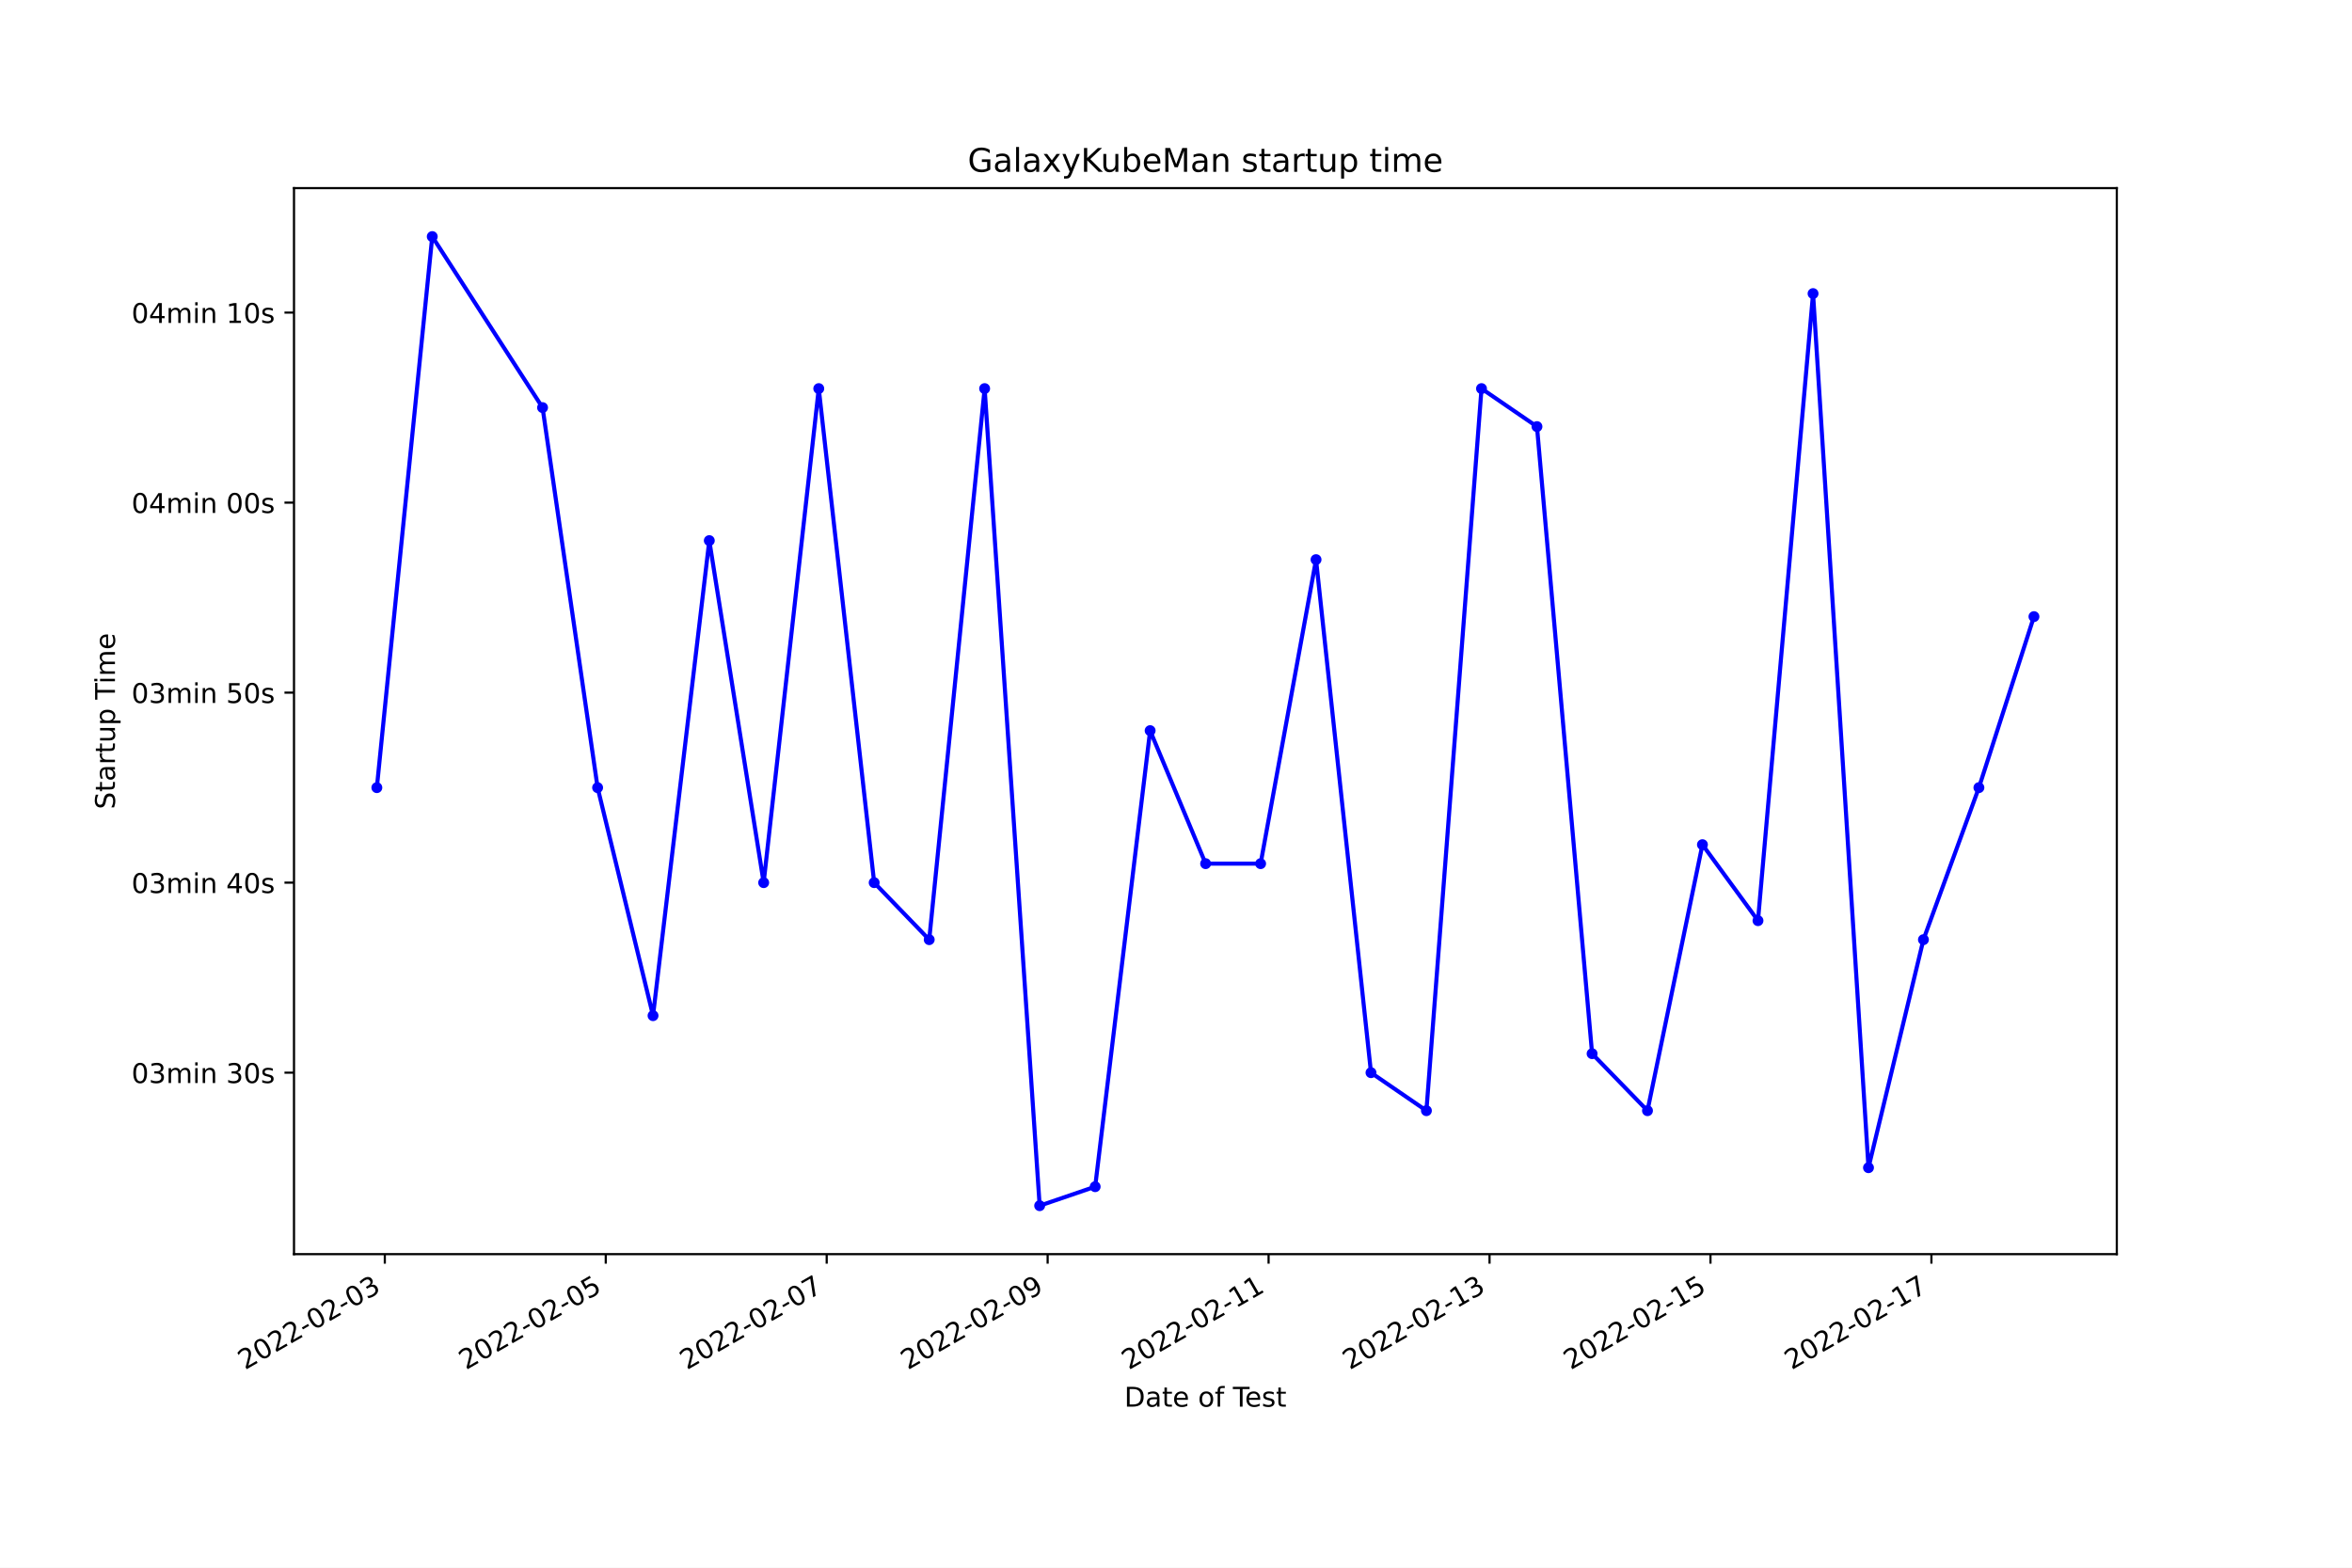
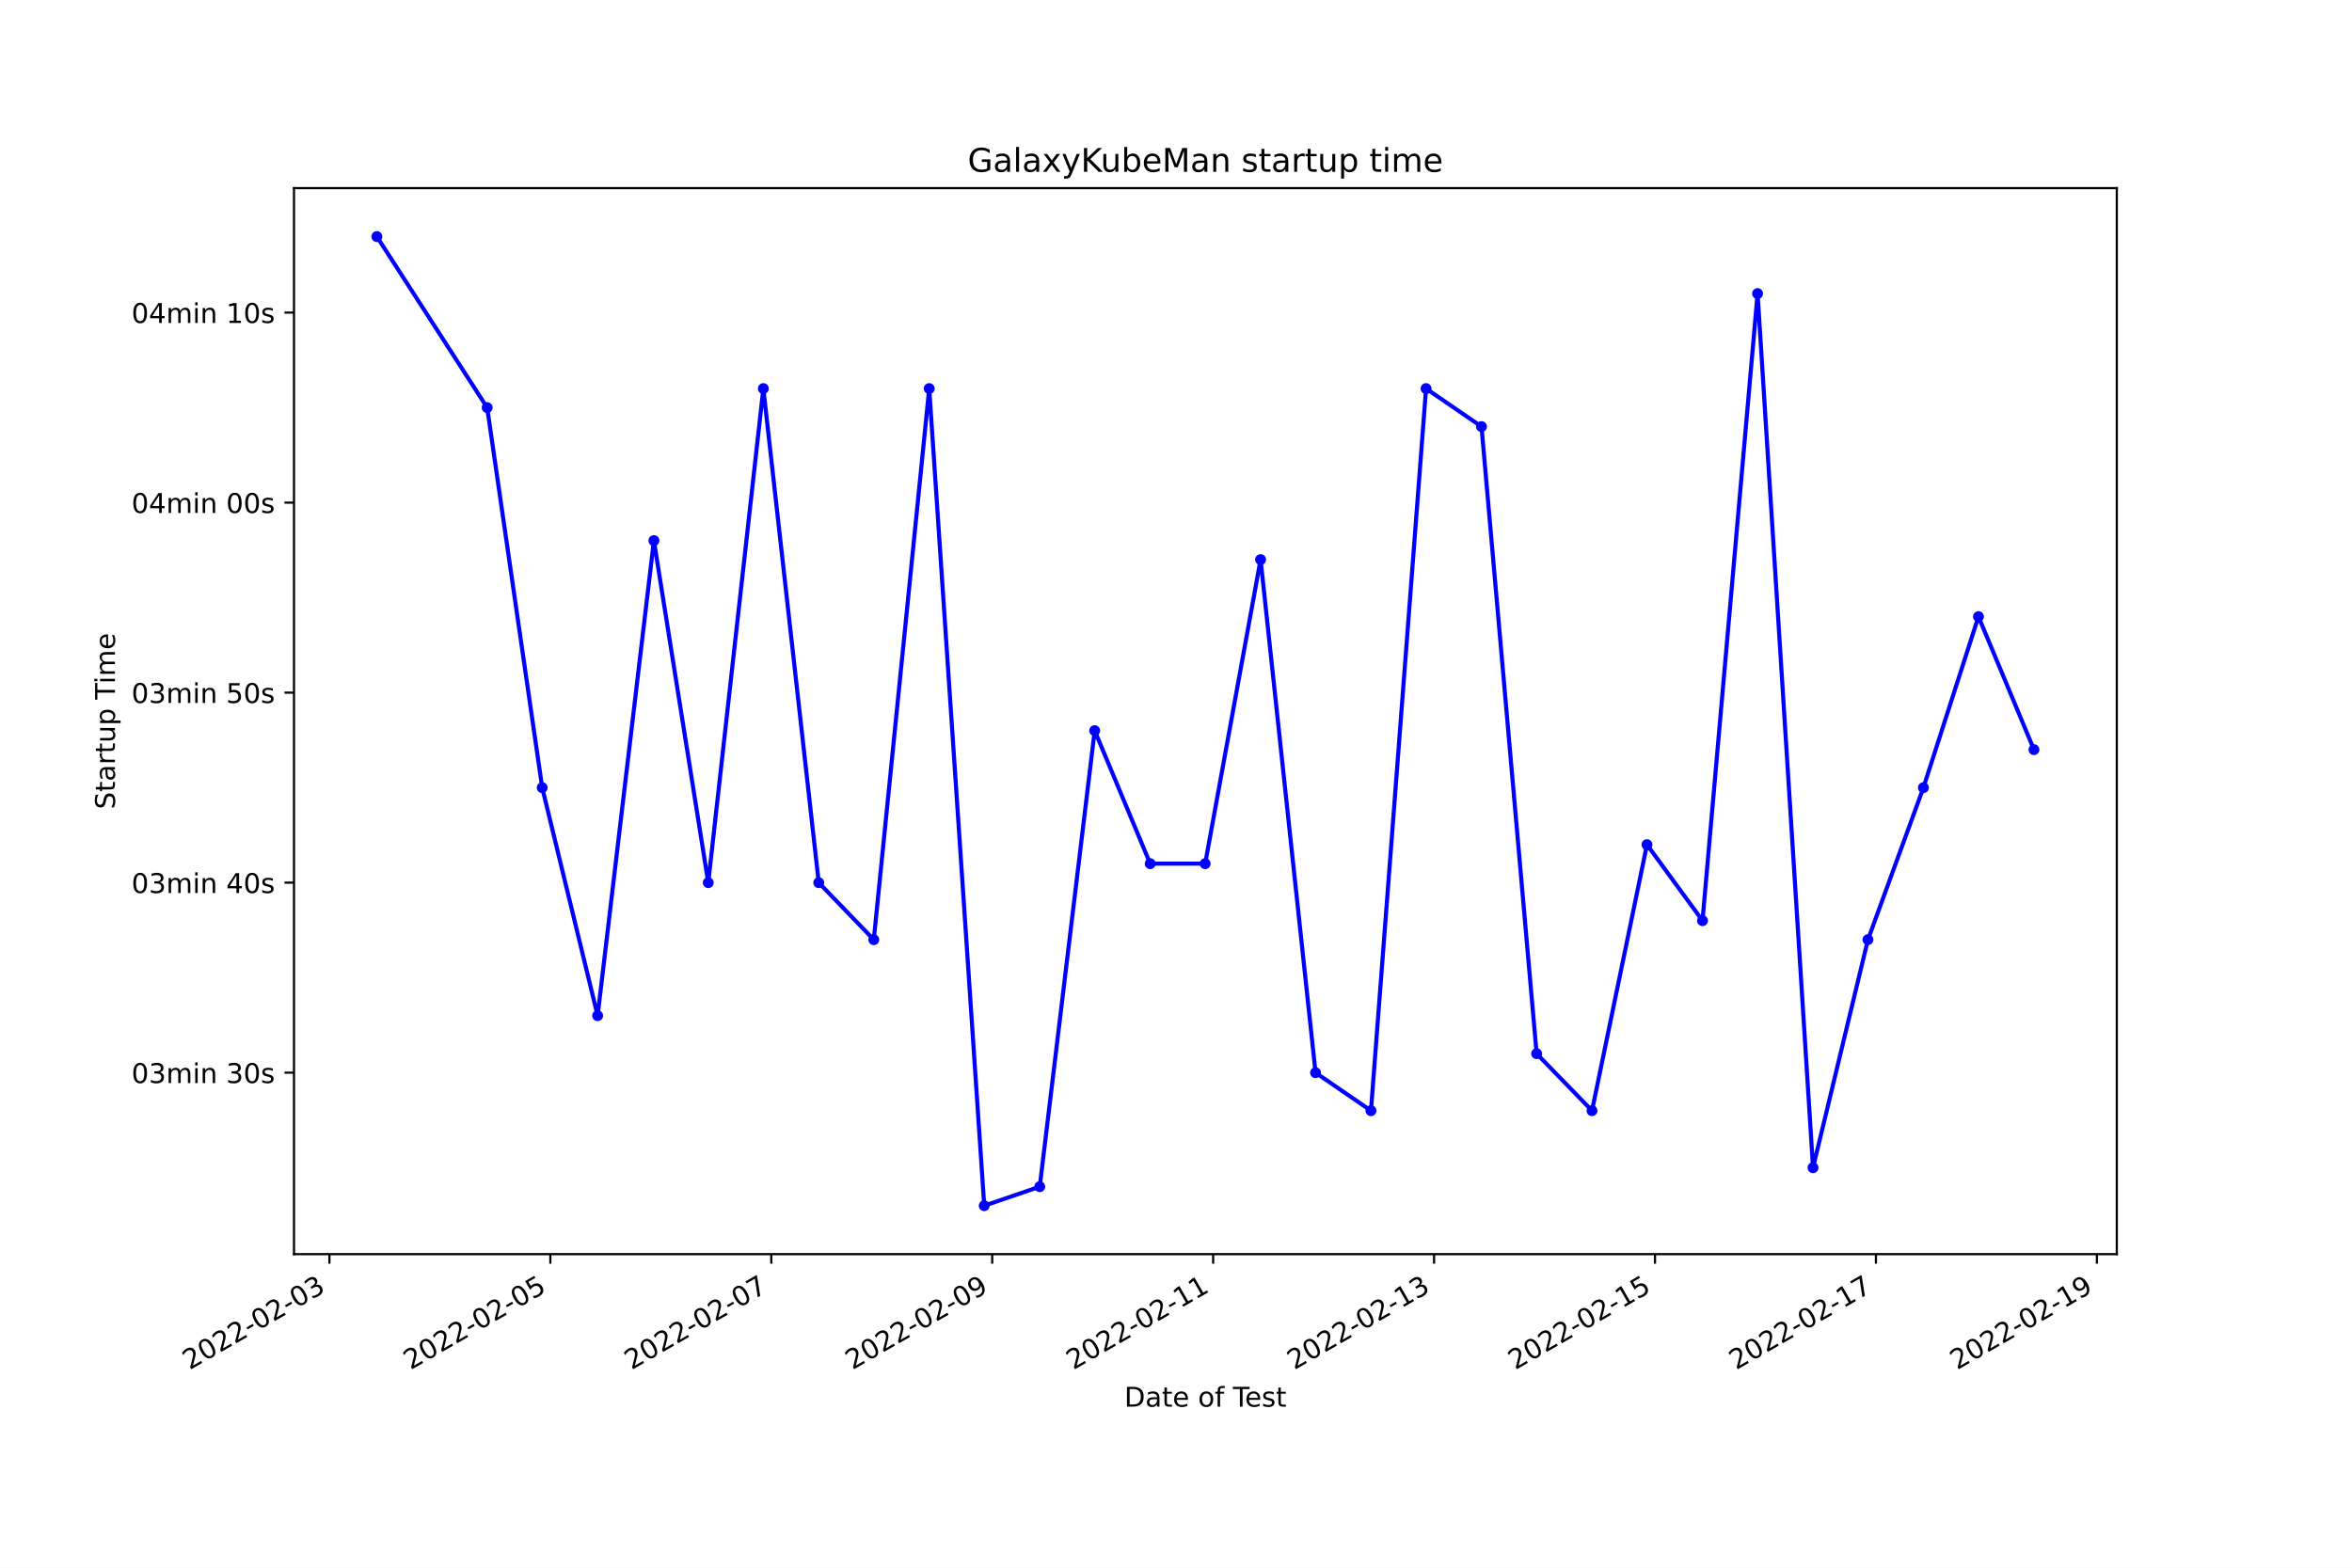
<svg xmlns="http://www.w3.org/2000/svg" xmlns:xlink="http://www.w3.org/1999/xlink" width="864pt" height="576pt" viewBox="0 0 864 576" version="1.1">
  <defs>
    <style type="text/css">*{stroke-linejoin: round; stroke-linecap: butt}</style>
  </defs>
  <g id="figure_1">
    <g id="patch_1">
      <path d="M 0 576  L 864 576  L 864 0  L 0 0  z " style="fill: #ffffff" />
    </g>
    <g id="axes_1">
      <g id="patch_2">
        <path d="M 108 460.8  L 777.6 460.8  L 777.6 69.12  L 108 69.12  z " style="fill: #ffffff" />
      </g>
      <g id="matplotlib.axis_1">
        <g id="xtick_1">
          <g id="line2d_1">
            <defs>
-               <path id="m82d38a4158" d="M 0 0  L 0 3.5  " style="stroke: #000000; stroke-width: 0.8" />
+               <path id="m4445201366" d="M 0 0  L 0 3.5  " style="stroke: #000000; stroke-width: 0.8" />
            </defs>
            <g>
-               <use xlink:href="#m82d38a4158" x="141.36" y="460.8" style="stroke: #000000; stroke-width: 0.8" />
+               <use xlink:href="#m4445201366" x="121.011" y="460.8" style="stroke: #000000; stroke-width: 0.8" />
            </g>
          </g>
          <g id="text_1">
-             <g transform="translate(89.99076 503.4383)rotate(-30)scale(0.1 -0.1)">
+             <g transform="translate(69.64126 503.4383)rotate(-30)scale(0.1 -0.1)">
              <defs>
                <path id="DejaVuSans-32" d="M 1228 531  L 3431 531  L 3431 0  L 469 0  L 469 531  Q 828 903 1448 1529  Q 2069 2156 2228 2338  Q 2531 2678 2651 2914  Q 2772 3150 2772 3378  Q 2772 3750 2511 3984  Q 2250 4219 1831 4219  Q 1534 4219 1204 4116  Q 875 4013 500 3803  L 500 4441  Q 881 4594 1212 4672  Q 1544 4750 1819 4750  Q 2544 4750 2975 4387  Q 3406 4025 3406 3419  Q 3406 3131 3298 2873  Q 3191 2616 2906 2266  Q 2828 2175 2409 1742  Q 1991 1309 1228 531  z " transform="scale(0.015625)" />
                <path id="DejaVuSans-30" d="M 2034 4250  Q 1547 4250 1301 3770  Q 1056 3291 1056 2328  Q 1056 1369 1301 889  Q 1547 409 2034 409  Q 2525 409 2770 889  Q 3016 1369 3016 2328  Q 3016 3291 2770 3770  Q 2525 4250 2034 4250  z M 2034 4750  Q 2819 4750 3233 4129  Q 3647 3509 3647 2328  Q 3647 1150 3233 529  Q 2819 -91 2034 -91  Q 1250 -91 836 529  Q 422 1150 422 2328  Q 422 3509 836 4129  Q 1250 4750 2034 4750  z " transform="scale(0.015625)" />
                <path id="DejaVuSans-2d" d="M 313 2009  L 1997 2009  L 1997 1497  L 313 1497  L 313 2009  z " transform="scale(0.015625)" />
                <path id="DejaVuSans-33" d="M 2597 2516  Q 3050 2419 3304 2112  Q 3559 1806 3559 1356  Q 3559 666 3084 287  Q 2609 -91 1734 -91  Q 1441 -91 1130 -33  Q 819 25 488 141  L 488 750  Q 750 597 1062 519  Q 1375 441 1716 441  Q 2309 441 2620 675  Q 2931 909 2931 1356  Q 2931 1769 2642 2001  Q 2353 2234 1838 2234  L 1294 2234  L 1294 2753  L 1863 2753  Q 2328 2753 2575 2939  Q 2822 3125 2822 3475  Q 2822 3834 2567 4026  Q 2313 4219 1838 4219  Q 1578 4219 1281 4162  Q 984 4106 628 3988  L 628 4550  Q 988 4650 1302 4700  Q 1616 4750 1894 4750  Q 2613 4750 3031 4423  Q 3450 4097 3450 3541  Q 3450 3153 3228 2886  Q 3006 2619 2597 2516  z " transform="scale(0.015625)" />
              </defs>
              <use xlink:href="#DejaVuSans-32" />
              <use xlink:href="#DejaVuSans-30" x="63.623" />
              <use xlink:href="#DejaVuSans-32" x="127.246" />
              <use xlink:href="#DejaVuSans-32" x="190.869" />
              <use xlink:href="#DejaVuSans-2d" x="254.492" />
              <use xlink:href="#DejaVuSans-30" x="290.576" />
              <use xlink:href="#DejaVuSans-32" x="354.199" />
              <use xlink:href="#DejaVuSans-2d" x="417.822" />
              <use xlink:href="#DejaVuSans-30" x="453.906" />
              <use xlink:href="#DejaVuSans-33" x="517.529" />
            </g>
          </g>
        </g>
        <g id="xtick_2">
          <g id="line2d_2">
            <g>
-               <use xlink:href="#m82d38a4158" x="222.523" y="460.8" style="stroke: #000000; stroke-width: 0.8" />
+               <use xlink:href="#m4445201366" x="202.169" y="460.8" style="stroke: #000000; stroke-width: 0.8" />
            </g>
          </g>
          <g id="text_2">
-             <g transform="translate(171.1538 503.4383)rotate(-30)scale(0.1 -0.1)">
+             <g transform="translate(150.8 503.4383)rotate(-30)scale(0.1 -0.1)">
              <defs>
                <path id="DejaVuSans-35" d="M 691 4666  L 3169 4666  L 3169 4134  L 1269 4134  L 1269 2991  Q 1406 3038 1543 3061  Q 1681 3084 1819 3084  Q 2600 3084 3056 2656  Q 3513 2228 3513 1497  Q 3513 744 3044 326  Q 2575 -91 1722 -91  Q 1428 -91 1123 -41  Q 819 9 494 109  L 494 744  Q 775 591 1075 516  Q 1375 441 1709 441  Q 2250 441 2565 725  Q 2881 1009 2881 1497  Q 2881 1984 2565 2268  Q 2250 2553 1709 2553  Q 1456 2553 1204 2497  Q 953 2441 691 2322  L 691 4666  z " transform="scale(0.015625)" />
              </defs>
              <use xlink:href="#DejaVuSans-32" />
              <use xlink:href="#DejaVuSans-30" x="63.623" />
              <use xlink:href="#DejaVuSans-32" x="127.246" />
              <use xlink:href="#DejaVuSans-32" x="190.869" />
              <use xlink:href="#DejaVuSans-2d" x="254.492" />
              <use xlink:href="#DejaVuSans-30" x="290.576" />
              <use xlink:href="#DejaVuSans-32" x="354.199" />
              <use xlink:href="#DejaVuSans-2d" x="417.822" />
              <use xlink:href="#DejaVuSans-30" x="453.906" />
              <use xlink:href="#DejaVuSans-35" x="517.529" />
            </g>
          </g>
        </g>
        <g id="xtick_3">
          <g id="line2d_3">
            <g>
-               <use xlink:href="#m82d38a4158" x="303.686" y="460.8" style="stroke: #000000; stroke-width: 0.8" />
+               <use xlink:href="#m4445201366" x="283.328" y="460.8" style="stroke: #000000; stroke-width: 0.8" />
            </g>
          </g>
          <g id="text_3">
-             <g transform="translate(252.3169 503.4383)rotate(-30)scale(0.1 -0.1)">
+             <g transform="translate(231.9588 503.4383)rotate(-30)scale(0.1 -0.1)">
              <defs>
                <path id="DejaVuSans-37" d="M 525 4666  L 3525 4666  L 3525 4397  L 1831 0  L 1172 0  L 2766 4134  L 525 4134  L 525 4666  z " transform="scale(0.015625)" />
              </defs>
              <use xlink:href="#DejaVuSans-32" />
              <use xlink:href="#DejaVuSans-30" x="63.623" />
              <use xlink:href="#DejaVuSans-32" x="127.246" />
              <use xlink:href="#DejaVuSans-32" x="190.869" />
              <use xlink:href="#DejaVuSans-2d" x="254.492" />
              <use xlink:href="#DejaVuSans-30" x="290.576" />
              <use xlink:href="#DejaVuSans-32" x="354.199" />
              <use xlink:href="#DejaVuSans-2d" x="417.822" />
              <use xlink:href="#DejaVuSans-30" x="453.906" />
              <use xlink:href="#DejaVuSans-37" x="517.529" />
            </g>
          </g>
        </g>
        <g id="xtick_4">
          <g id="line2d_4">
            <g>
-               <use xlink:href="#m82d38a4158" x="384.849" y="460.8" style="stroke: #000000; stroke-width: 0.8" />
+               <use xlink:href="#m4445201366" x="364.487" y="460.8" style="stroke: #000000; stroke-width: 0.8" />
            </g>
          </g>
          <g id="text_4">
-             <g transform="translate(333.48 503.4383)rotate(-30)scale(0.1 -0.1)">
+             <g transform="translate(313.1175 503.4383)rotate(-30)scale(0.1 -0.1)">
              <defs>
                <path id="DejaVuSans-39" d="M 703 97  L 703 672  Q 941 559 1184 500  Q 1428 441 1663 441  Q 2288 441 2617 861  Q 2947 1281 2994 2138  Q 2813 1869 2534 1725  Q 2256 1581 1919 1581  Q 1219 1581 811 2004  Q 403 2428 403 3163  Q 403 3881 828 4315  Q 1253 4750 1959 4750  Q 2769 4750 3195 4129  Q 3622 3509 3622 2328  Q 3622 1225 3098 567  Q 2575 -91 1691 -91  Q 1453 -91 1209 -44  Q 966 3 703 97  z M 1959 2075  Q 2384 2075 2632 2365  Q 2881 2656 2881 3163  Q 2881 3666 2632 3958  Q 2384 4250 1959 4250  Q 1534 4250 1286 3958  Q 1038 3666 1038 3163  Q 1038 2656 1286 2365  Q 1534 2075 1959 2075  z " transform="scale(0.015625)" />
              </defs>
              <use xlink:href="#DejaVuSans-32" />
              <use xlink:href="#DejaVuSans-30" x="63.623" />
              <use xlink:href="#DejaVuSans-32" x="127.246" />
              <use xlink:href="#DejaVuSans-32" x="190.869" />
              <use xlink:href="#DejaVuSans-2d" x="254.492" />
              <use xlink:href="#DejaVuSans-30" x="290.576" />
              <use xlink:href="#DejaVuSans-32" x="354.199" />
              <use xlink:href="#DejaVuSans-2d" x="417.822" />
              <use xlink:href="#DejaVuSans-30" x="453.906" />
              <use xlink:href="#DejaVuSans-39" x="517.529" />
            </g>
          </g>
        </g>
        <g id="xtick_5">
          <g id="line2d_5">
            <g>
-               <use xlink:href="#m82d38a4158" x="466.012" y="460.8" style="stroke: #000000; stroke-width: 0.8" />
+               <use xlink:href="#m4445201366" x="445.646" y="460.8" style="stroke: #000000; stroke-width: 0.8" />
            </g>
          </g>
          <g id="text_5">
-             <g transform="translate(414.643 503.4383)rotate(-30)scale(0.1 -0.1)">
+             <g transform="translate(394.2763 503.4383)rotate(-30)scale(0.1 -0.1)">
              <defs>
                <path id="DejaVuSans-31" d="M 794 531  L 1825 531  L 1825 4091  L 703 3866  L 703 4441  L 1819 4666  L 2450 4666  L 2450 531  L 3481 531  L 3481 0  L 794 0  L 794 531  z " transform="scale(0.015625)" />
              </defs>
              <use xlink:href="#DejaVuSans-32" />
              <use xlink:href="#DejaVuSans-30" x="63.623" />
              <use xlink:href="#DejaVuSans-32" x="127.246" />
              <use xlink:href="#DejaVuSans-32" x="190.869" />
              <use xlink:href="#DejaVuSans-2d" x="254.492" />
              <use xlink:href="#DejaVuSans-30" x="290.576" />
              <use xlink:href="#DejaVuSans-32" x="354.199" />
              <use xlink:href="#DejaVuSans-2d" x="417.822" />
              <use xlink:href="#DejaVuSans-31" x="453.906" />
              <use xlink:href="#DejaVuSans-31" x="517.529" />
            </g>
          </g>
        </g>
        <g id="xtick_6">
          <g id="line2d_6">
            <g>
-               <use xlink:href="#m82d38a4158" x="547.176" y="460.8" style="stroke: #000000; stroke-width: 0.8" />
+               <use xlink:href="#m4445201366" x="526.804" y="460.8" style="stroke: #000000; stroke-width: 0.8" />
            </g>
          </g>
          <g id="text_6">
-             <g transform="translate(495.8061 503.4383)rotate(-30)scale(0.1 -0.1)">
+             <g transform="translate(475.435 503.4383)rotate(-30)scale(0.1 -0.1)">
              <use xlink:href="#DejaVuSans-32" />
              <use xlink:href="#DejaVuSans-30" x="63.623" />
              <use xlink:href="#DejaVuSans-32" x="127.246" />
              <use xlink:href="#DejaVuSans-32" x="190.869" />
              <use xlink:href="#DejaVuSans-2d" x="254.492" />
              <use xlink:href="#DejaVuSans-30" x="290.576" />
              <use xlink:href="#DejaVuSans-32" x="354.199" />
              <use xlink:href="#DejaVuSans-2d" x="417.822" />
              <use xlink:href="#DejaVuSans-31" x="453.906" />
              <use xlink:href="#DejaVuSans-33" x="517.529" />
            </g>
          </g>
        </g>
        <g id="xtick_7">
          <g id="line2d_7">
            <g>
-               <use xlink:href="#m82d38a4158" x="628.339" y="460.8" style="stroke: #000000; stroke-width: 0.8" />
+               <use xlink:href="#m4445201366" x="607.963" y="460.8" style="stroke: #000000; stroke-width: 0.8" />
            </g>
          </g>
          <g id="text_7">
-             <g transform="translate(576.9692 503.4383)rotate(-30)scale(0.1 -0.1)">
+             <g transform="translate(556.5938 503.4383)rotate(-30)scale(0.1 -0.1)">
              <use xlink:href="#DejaVuSans-32" />
              <use xlink:href="#DejaVuSans-30" x="63.623" />
              <use xlink:href="#DejaVuSans-32" x="127.246" />
              <use xlink:href="#DejaVuSans-32" x="190.869" />
              <use xlink:href="#DejaVuSans-2d" x="254.492" />
              <use xlink:href="#DejaVuSans-30" x="290.576" />
              <use xlink:href="#DejaVuSans-32" x="354.199" />
              <use xlink:href="#DejaVuSans-2d" x="417.822" />
              <use xlink:href="#DejaVuSans-31" x="453.906" />
              <use xlink:href="#DejaVuSans-35" x="517.529" />
            </g>
          </g>
        </g>
        <g id="xtick_8">
          <g id="line2d_8">
            <g>
-               <use xlink:href="#m82d38a4158" x="709.502" y="460.8" style="stroke: #000000; stroke-width: 0.8" />
+               <use xlink:href="#m4445201366" x="689.122" y="460.8" style="stroke: #000000; stroke-width: 0.8" />
            </g>
          </g>
          <g id="text_8">
-             <g transform="translate(658.1323 503.4383)rotate(-30)scale(0.1 -0.1)">
+             <g transform="translate(637.7525 503.4383)rotate(-30)scale(0.1 -0.1)">
              <use xlink:href="#DejaVuSans-32" />
              <use xlink:href="#DejaVuSans-30" x="63.623" />
              <use xlink:href="#DejaVuSans-32" x="127.246" />
              <use xlink:href="#DejaVuSans-32" x="190.869" />
              <use xlink:href="#DejaVuSans-2d" x="254.492" />
              <use xlink:href="#DejaVuSans-30" x="290.576" />
              <use xlink:href="#DejaVuSans-32" x="354.199" />
              <use xlink:href="#DejaVuSans-2d" x="417.822" />
              <use xlink:href="#DejaVuSans-31" x="453.906" />
              <use xlink:href="#DejaVuSans-37" x="517.529" />
            </g>
          </g>
        </g>
-         <g id="text_9">
+         <g id="xtick_9">
+           <g id="line2d_9">
+             <g>
+               <use xlink:href="#m4445201366" x="770.281" y="460.8" style="stroke: #000000; stroke-width: 0.8" />
+             </g>
+           </g>
+           <g id="text_9">
+             <g transform="translate(718.9113 503.4383)rotate(-30)scale(0.1 -0.1)">
+               <use xlink:href="#DejaVuSans-32" />
+               <use xlink:href="#DejaVuSans-30" x="63.623" />
+               <use xlink:href="#DejaVuSans-32" x="127.246" />
+               <use xlink:href="#DejaVuSans-32" x="190.869" />
+               <use xlink:href="#DejaVuSans-2d" x="254.492" />
+               <use xlink:href="#DejaVuSans-30" x="290.576" />
+               <use xlink:href="#DejaVuSans-32" x="354.199" />
+               <use xlink:href="#DejaVuSans-2d" x="417.822" />
+               <use xlink:href="#DejaVuSans-31" x="453.906" />
+               <use xlink:href="#DejaVuSans-39" x="517.529" />
+             </g>
+           </g>
+         </g>
+         <g id="text_10">
          <g transform="translate(413.0063 516.8378)scale(0.1 -0.1)">
            <defs>
              <path id="DejaVuSans-44" d="M 1259 4147  L 1259 519  L 2022 519  Q 2988 519 3436 956  Q 3884 1394 3884 2338  Q 3884 3275 3436 3711  Q 2988 4147 2022 4147  L 1259 4147  z M 628 4666  L 1925 4666  Q 3281 4666 3915 4102  Q 4550 3538 4550 2338  Q 4550 1131 3912 565  Q 3275 0 1925 0  L 628 0  L 628 4666  z " transform="scale(0.015625)" />
              <path id="DejaVuSans-61" d="M 2194 1759  Q 1497 1759 1228 1600  Q 959 1441 959 1056  Q 959 750 1161 570  Q 1363 391 1709 391  Q 2188 391 2477 730  Q 2766 1069 2766 1631  L 2766 1759  L 2194 1759  z M 3341 1997  L 3341 0  L 2766 0  L 2766 531  Q 2569 213 2275 61  Q 1981 -91 1556 -91  Q 1019 -91 701 211  Q 384 513 384 1019  Q 384 1609 779 1909  Q 1175 2209 1959 2209  L 2766 2209  L 2766 2266  Q 2766 2663 2505 2880  Q 2244 3097 1772 3097  Q 1472 3097 1187 3025  Q 903 2953 641 2809  L 641 3341  Q 956 3463 1253 3523  Q 1550 3584 1831 3584  Q 2591 3584 2966 3190  Q 3341 2797 3341 1997  z " transform="scale(0.015625)" />
              <path id="DejaVuSans-74" d="M 1172 4494  L 1172 3500  L 2356 3500  L 2356 3053  L 1172 3053  L 1172 1153  Q 1172 725 1289 603  Q 1406 481 1766 481  L 2356 481  L 2356 0  L 1766 0  Q 1100 0 847 248  Q 594 497 594 1153  L 594 3053  L 172 3053  L 172 3500  L 594 3500  L 594 4494  L 1172 4494  z " transform="scale(0.015625)" />
              <path id="DejaVuSans-65" d="M 3597 1894  L 3597 1613  L 953 1613  Q 991 1019 1311 708  Q 1631 397 2203 397  Q 2534 397 2845 478  Q 3156 559 3463 722  L 3463 178  Q 3153 47 2828 -22  Q 2503 -91 2169 -91  Q 1331 -91 842 396  Q 353 884 353 1716  Q 353 2575 817 3079  Q 1281 3584 2069 3584  Q 2775 3584 3186 3129  Q 3597 2675 3597 1894  z M 3022 2063  Q 3016 2534 2758 2815  Q 2500 3097 2075 3097  Q 1594 3097 1305 2825  Q 1016 2553 972 2059  L 3022 2063  z " transform="scale(0.015625)" />
              <path id="DejaVuSans-20" transform="scale(0.015625)" />
              <path id="DejaVuSans-6f" d="M 1959 3097  Q 1497 3097 1228 2736  Q 959 2375 959 1747  Q 959 1119 1226 758  Q 1494 397 1959 397  Q 2419 397 2687 759  Q 2956 1122 2956 1747  Q 2956 2369 2687 2733  Q 2419 3097 1959 3097  z M 1959 3584  Q 2709 3584 3137 3096  Q 3566 2609 3566 1747  Q 3566 888 3137 398  Q 2709 -91 1959 -91  Q 1206 -91 779 398  Q 353 888 353 1747  Q 353 2609 779 3096  Q 1206 3584 1959 3584  z " transform="scale(0.015625)" />
              <path id="DejaVuSans-66" d="M 2375 4863  L 2375 4384  L 1825 4384  Q 1516 4384 1395 4259  Q 1275 4134 1275 3809  L 1275 3500  L 2222 3500  L 2222 3053  L 1275 3053  L 1275 0  L 697 0  L 697 3053  L 147 3053  L 147 3500  L 697 3500  L 697 3744  Q 697 4328 969 4595  Q 1241 4863 1831 4863  L 2375 4863  z " transform="scale(0.015625)" />
              <path id="DejaVuSans-54" d="M -19 4666  L 3928 4666  L 3928 4134  L 2272 4134  L 2272 0  L 1638 0  L 1638 4134  L -19 4134  L -19 4666  z " transform="scale(0.015625)" />
              <path id="DejaVuSans-73" d="M 2834 3397  L 2834 2853  Q 2591 2978 2328 3040  Q 2066 3103 1784 3103  Q 1356 3103 1142 2972  Q 928 2841 928 2578  Q 928 2378 1081 2264  Q 1234 2150 1697 2047  L 1894 2003  Q 2506 1872 2764 1633  Q 3022 1394 3022 966  Q 3022 478 2636 193  Q 2250 -91 1575 -91  Q 1294 -91 989 -36  Q 684 19 347 128  L 347 722  Q 666 556 975 473  Q 1284 391 1588 391  Q 1994 391 2212 530  Q 2431 669 2431 922  Q 2431 1156 2273 1281  Q 2116 1406 1581 1522  L 1381 1569  Q 847 1681 609 1914  Q 372 2147 372 2553  Q 372 3047 722 3315  Q 1072 3584 1716 3584  Q 2034 3584 2315 3537  Q 2597 3491 2834 3397  z " transform="scale(0.015625)" />
            </defs>
            <use xlink:href="#DejaVuSans-44" />
            <use xlink:href="#DejaVuSans-61" x="77.002" />
            <use xlink:href="#DejaVuSans-74" x="138.281" />
            <use xlink:href="#DejaVuSans-65" x="177.49" />
            <use xlink:href="#DejaVuSans-20" x="239.014" />
            <use xlink:href="#DejaVuSans-6f" x="270.801" />
            <use xlink:href="#DejaVuSans-66" x="331.982" />
            <use xlink:href="#DejaVuSans-20" x="367.188" />
            <use xlink:href="#DejaVuSans-54" x="398.975" />
            <use xlink:href="#DejaVuSans-65" x="443.059" />
            <use xlink:href="#DejaVuSans-73" x="504.582" />
            <use xlink:href="#DejaVuSans-74" x="556.682" />
          </g>
        </g>
      </g>
      <g id="matplotlib.axis_2">
        <g id="ytick_1">
-           <g id="line2d_9">
+           <g id="line2d_10">
            <defs>
-               <path id="m7a03b2a676" d="M 0 0  L -3.5 0  " style="stroke: #000000; stroke-width: 0.8" />
+               <path id="ma4d94d1615" d="M 0 0  L -3.5 0  " style="stroke: #000000; stroke-width: 0.8" />
            </defs>
            <g>
-               <use xlink:href="#m7a03b2a676" x="108" y="394.124" style="stroke: #000000; stroke-width: 0.8" />
-             </g>
-           </g>
-           <g id="text_10">
+               <use xlink:href="#ma4d94d1615" x="108" y="394.124" style="stroke: #000000; stroke-width: 0.8" />
+             </g>
+           </g>
+           <g id="text_11">
            <g transform="translate(48.30625 397.9229)scale(0.1 -0.1)">
              <defs>
                <path id="DejaVuSans-6d" d="M 3328 2828  Q 3544 3216 3844 3400  Q 4144 3584 4550 3584  Q 5097 3584 5394 3201  Q 5691 2819 5691 2113  L 5691 0  L 5113 0  L 5113 2094  Q 5113 2597 4934 2840  Q 4756 3084 4391 3084  Q 3944 3084 3684 2787  Q 3425 2491 3425 1978  L 3425 0  L 2847 0  L 2847 2094  Q 2847 2600 2669 2842  Q 2491 3084 2119 3084  Q 1678 3084 1418 2786  Q 1159 2488 1159 1978  L 1159 0  L 581 0  L 581 3500  L 1159 3500  L 1159 2956  Q 1356 3278 1631 3431  Q 1906 3584 2284 3584  Q 2666 3584 2933 3390  Q 3200 3197 3328 2828  z " transform="scale(0.015625)" />
                <path id="DejaVuSans-69" d="M 603 3500  L 1178 3500  L 1178 0  L 603 0  L 603 3500  z M 603 4863  L 1178 4863  L 1178 4134  L 603 4134  L 603 4863  z " transform="scale(0.015625)" />
                <path id="DejaVuSans-6e" d="M 3513 2113  L 3513 0  L 2938 0  L 2938 2094  Q 2938 2591 2744 2837  Q 2550 3084 2163 3084  Q 1697 3084 1428 2787  Q 1159 2491 1159 1978  L 1159 0  L 581 0  L 581 3500  L 1159 3500  L 1159 2956  Q 1366 3272 1645 3428  Q 1925 3584 2291 3584  Q 2894 3584 3203 3211  Q 3513 2838 3513 2113  z " transform="scale(0.015625)" />
              </defs>
              <use xlink:href="#DejaVuSans-30" />
              <use xlink:href="#DejaVuSans-33" x="63.623" />
              <use xlink:href="#DejaVuSans-6d" x="127.246" />
              <use xlink:href="#DejaVuSans-69" x="224.658" />
              <use xlink:href="#DejaVuSans-6e" x="252.441" />
              <use xlink:href="#DejaVuSans-20" x="315.82" />
              <use xlink:href="#DejaVuSans-33" x="347.607" />
              <use xlink:href="#DejaVuSans-30" x="411.23" />
              <use xlink:href="#DejaVuSans-73" x="474.854" />
            </g>
          </g>
        </g>
        <g id="ytick_2">
-           <g id="line2d_10">
-             <g>
-               <use xlink:href="#m7a03b2a676" x="108" y="324.305" style="stroke: #000000; stroke-width: 0.8" />
-             </g>
-           </g>
-           <g id="text_11">
+           <g id="line2d_11">
+             <g>
+               <use xlink:href="#ma4d94d1615" x="108" y="324.305" style="stroke: #000000; stroke-width: 0.8" />
+             </g>
+           </g>
+           <g id="text_12">
            <g transform="translate(48.30625 328.1047)scale(0.1 -0.1)">
              <defs>
                <path id="DejaVuSans-34" d="M 2419 4116  L 825 1625  L 2419 1625  L 2419 4116  z M 2253 4666  L 3047 4666  L 3047 1625  L 3713 1625  L 3713 1100  L 3047 1100  L 3047 0  L 2419 0  L 2419 1100  L 313 1100  L 313 1709  L 2253 4666  z " transform="scale(0.015625)" />
              </defs>
              <use xlink:href="#DejaVuSans-30" />
              <use xlink:href="#DejaVuSans-33" x="63.623" />
              <use xlink:href="#DejaVuSans-6d" x="127.246" />
              <use xlink:href="#DejaVuSans-69" x="224.658" />
              <use xlink:href="#DejaVuSans-6e" x="252.441" />
              <use xlink:href="#DejaVuSans-20" x="315.82" />
              <use xlink:href="#DejaVuSans-34" x="347.607" />
              <use xlink:href="#DejaVuSans-30" x="411.23" />
              <use xlink:href="#DejaVuSans-73" x="474.854" />
            </g>
          </g>
        </g>
        <g id="ytick_3">
-           <g id="line2d_11">
-             <g>
-               <use xlink:href="#m7a03b2a676" x="108" y="254.487" style="stroke: #000000; stroke-width: 0.8" />
-             </g>
-           </g>
-           <g id="text_12">
+           <g id="line2d_12">
+             <g>
+               <use xlink:href="#ma4d94d1615" x="108" y="254.487" style="stroke: #000000; stroke-width: 0.8" />
+             </g>
+           </g>
+           <g id="text_13">
            <g transform="translate(48.30625 258.2865)scale(0.1 -0.1)">
              <use xlink:href="#DejaVuSans-30" />
              <use xlink:href="#DejaVuSans-33" x="63.623" />
              <use xlink:href="#DejaVuSans-6d" x="127.246" />
              <use xlink:href="#DejaVuSans-69" x="224.658" />
              <use xlink:href="#DejaVuSans-6e" x="252.441" />
              <use xlink:href="#DejaVuSans-20" x="315.82" />
              <use xlink:href="#DejaVuSans-35" x="347.607" />
              <use xlink:href="#DejaVuSans-30" x="411.23" />
              <use xlink:href="#DejaVuSans-73" x="474.854" />
            </g>
          </g>
        </g>
        <g id="ytick_4">
-           <g id="line2d_12">
-             <g>
-               <use xlink:href="#m7a03b2a676" x="108" y="184.669" style="stroke: #000000; stroke-width: 0.8" />
-             </g>
-           </g>
-           <g id="text_13">
+           <g id="line2d_13">
+             <g>
+               <use xlink:href="#ma4d94d1615" x="108" y="184.669" style="stroke: #000000; stroke-width: 0.8" />
+             </g>
+           </g>
+           <g id="text_14">
            <g transform="translate(48.30625 188.4683)scale(0.1 -0.1)">
              <use xlink:href="#DejaVuSans-30" />
              <use xlink:href="#DejaVuSans-34" x="63.623" />
              <use xlink:href="#DejaVuSans-6d" x="127.246" />
              <use xlink:href="#DejaVuSans-69" x="224.658" />
              <use xlink:href="#DejaVuSans-6e" x="252.441" />
              <use xlink:href="#DejaVuSans-20" x="315.82" />
              <use xlink:href="#DejaVuSans-30" x="347.607" />
              <use xlink:href="#DejaVuSans-30" x="411.23" />
              <use xlink:href="#DejaVuSans-73" x="474.854" />
            </g>
          </g>
        </g>
        <g id="ytick_5">
-           <g id="line2d_13">
-             <g>
-               <use xlink:href="#m7a03b2a676" x="108" y="114.851" style="stroke: #000000; stroke-width: 0.8" />
-             </g>
-           </g>
-           <g id="text_14">
+           <g id="line2d_14">
+             <g>
+               <use xlink:href="#ma4d94d1615" x="108" y="114.851" style="stroke: #000000; stroke-width: 0.8" />
+             </g>
+           </g>
+           <g id="text_15">
            <g transform="translate(48.30625 118.6501)scale(0.1 -0.1)">
              <use xlink:href="#DejaVuSans-30" />
              <use xlink:href="#DejaVuSans-34" x="63.623" />
              <use xlink:href="#DejaVuSans-6d" x="127.246" />
              <use xlink:href="#DejaVuSans-69" x="224.658" />
              <use xlink:href="#DejaVuSans-6e" x="252.441" />
              <use xlink:href="#DejaVuSans-20" x="315.82" />
              <use xlink:href="#DejaVuSans-31" x="347.607" />
              <use xlink:href="#DejaVuSans-30" x="411.23" />
              <use xlink:href="#DejaVuSans-73" x="474.854" />
            </g>
          </g>
        </g>
-         <g id="text_15">
+         <g id="text_16">
          <g transform="translate(42.22656 297.3397)rotate(-90)scale(0.1 -0.1)">
            <defs>
              <path id="DejaVuSans-53" d="M 3425 4513  L 3425 3897  Q 3066 4069 2747 4153  Q 2428 4238 2131 4238  Q 1616 4238 1336 4038  Q 1056 3838 1056 3469  Q 1056 3159 1242 3001  Q 1428 2844 1947 2747  L 2328 2669  Q 3034 2534 3370 2195  Q 3706 1856 3706 1288  Q 3706 609 3251 259  Q 2797 -91 1919 -91  Q 1588 -91 1214 -16  Q 841 59 441 206  L 441 856  Q 825 641 1194 531  Q 1563 422 1919 422  Q 2459 422 2753 634  Q 3047 847 3047 1241  Q 3047 1584 2836 1778  Q 2625 1972 2144 2069  L 1759 2144  Q 1053 2284 737 2584  Q 422 2884 422 3419  Q 422 4038 858 4394  Q 1294 4750 2059 4750  Q 2388 4750 2728 4690  Q 3069 4631 3425 4513  z " transform="scale(0.015625)" />
              <path id="DejaVuSans-72" d="M 2631 2963  Q 2534 3019 2420 3045  Q 2306 3072 2169 3072  Q 1681 3072 1420 2755  Q 1159 2438 1159 1844  L 1159 0  L 581 0  L 581 3500  L 1159 3500  L 1159 2956  Q 1341 3275 1631 3429  Q 1922 3584 2338 3584  Q 2397 3584 2469 3576  Q 2541 3569 2628 3553  L 2631 2963  z " transform="scale(0.015625)" />
              <path id="DejaVuSans-75" d="M 544 1381  L 544 3500  L 1119 3500  L 1119 1403  Q 1119 906 1312 657  Q 1506 409 1894 409  Q 2359 409 2629 706  Q 2900 1003 2900 1516  L 2900 3500  L 3475 3500  L 3475 0  L 2900 0  L 2900 538  Q 2691 219 2414 64  Q 2138 -91 1772 -91  Q 1169 -91 856 284  Q 544 659 544 1381  z M 1991 3584  L 1991 3584  z " transform="scale(0.015625)" />
              <path id="DejaVuSans-70" d="M 1159 525  L 1159 -1331  L 581 -1331  L 581 3500  L 1159 3500  L 1159 2969  Q 1341 3281 1617 3432  Q 1894 3584 2278 3584  Q 2916 3584 3314 3078  Q 3713 2572 3713 1747  Q 3713 922 3314 415  Q 2916 -91 2278 -91  Q 1894 -91 1617 61  Q 1341 213 1159 525  z M 3116 1747  Q 3116 2381 2855 2742  Q 2594 3103 2138 3103  Q 1681 3103 1420 2742  Q 1159 2381 1159 1747  Q 1159 1113 1420 752  Q 1681 391 2138 391  Q 2594 391 2855 752  Q 3116 1113 3116 1747  z " transform="scale(0.015625)" />
            </defs>
            <use xlink:href="#DejaVuSans-53" />
            <use xlink:href="#DejaVuSans-74" x="63.477" />
            <use xlink:href="#DejaVuSans-61" x="102.686" />
            <use xlink:href="#DejaVuSans-72" x="163.965" />
            <use xlink:href="#DejaVuSans-74" x="205.078" />
            <use xlink:href="#DejaVuSans-75" x="244.287" />
            <use xlink:href="#DejaVuSans-70" x="307.666" />
            <use xlink:href="#DejaVuSans-20" x="371.143" />
            <use xlink:href="#DejaVuSans-54" x="402.93" />
            <use xlink:href="#DejaVuSans-69" x="460.889" />
            <use xlink:href="#DejaVuSans-6d" x="488.672" />
            <use xlink:href="#DejaVuSans-65" x="586.084" />
          </g>
        </g>
      </g>
-       <g id="line2d_14">
-         <path d="M 747.164 226.56  L 726.944 289.396  L 706.568 345.251  L 686.385 429.033  L 666.021 107.869  L 645.79 338.269  L 625.386 310.342  L 605.199 408.087  L 584.852 387.142  L 564.6 156.742  L 544.23 142.778  L 523.991 408.087  L 503.633 394.124  L 483.445 205.615  L 463.084 317.324  L 442.886 317.324  L 422.498 268.451  L 402.308 436.015  L 381.917 442.996  L 361.704 142.778  L 341.346 345.251  L 321.126 324.305  L 300.77 142.778  L 280.533 324.305  L 260.56 198.633  L 239.893 373.178  L 219.531 289.396  L 199.309 149.76  L 158.787 86.924  L 138.436 289.396  " clip-path="url(#p49d2c8b18b)" style="fill: none; stroke: #0000ff; stroke-width: 1.5; stroke-linecap: square" />
+       <g id="line2d_15">
+         <path d="M 747.164 275.433  L 726.782 226.56  L 706.563 289.396  L 686.188 345.251  L 666.007 429.033  L 645.643 107.869  L 625.414 338.269  L 605.01 310.342  L 584.825 408.087  L 564.478 387.142  L 544.228 156.742  L 523.859 142.778  L 503.621 408.087  L 483.264 394.124  L 463.077 205.615  L 442.717 317.324  L 422.52 317.324  L 402.133 268.451  L 381.945 436.015  L 361.555 442.996  L 341.343 142.778  L 320.986 345.251  L 300.767 324.305  L 280.412 142.778  L 260.176 324.305  L 240.205 198.633  L 219.538 373.178  L 199.177 289.396  L 178.957 149.76  L 138.436 86.924  " clip-path="url(#p52f1a03b4a)" style="fill: none; stroke: #0000ff; stroke-width: 1.5; stroke-linecap: square" />
        <defs>
-           <path id="mb2b639e300" d="M 0 1.5  C 0.398 1.5 0.779 1.342 1.061 1.061  C 1.342 0.779 1.5 0.398 1.5 0  C 1.5 -0.398 1.342 -0.779 1.061 -1.061  C 0.779 -1.342 0.398 -1.5 0 -1.5  C -0.398 -1.5 -0.779 -1.342 -1.061 -1.061  C -1.342 -0.779 -1.5 -0.398 -1.5 0  C -1.5 0.398 -1.342 0.779 -1.061 1.061  C -0.779 1.342 -0.398 1.5 0 1.5  z " style="stroke: #0000ff" />
+           <path id="m4daf5233bd" d="M 0 1.5  C 0.398 1.5 0.779 1.342 1.061 1.061  C 1.342 0.779 1.5 0.398 1.5 0  C 1.5 -0.398 1.342 -0.779 1.061 -1.061  C 0.779 -1.342 0.398 -1.5 0 -1.5  C -0.398 -1.5 -0.779 -1.342 -1.061 -1.061  C -1.342 -0.779 -1.5 -0.398 -1.5 0  C -1.5 0.398 -1.342 0.779 -1.061 1.061  C -0.779 1.342 -0.398 1.5 0 1.5  z " style="stroke: #0000ff" />
        </defs>
-         <g clip-path="url(#p49d2c8b18b)">
-           <use xlink:href="#mb2b639e300" x="747.164" y="226.56" style="fill: #0000ff; stroke: #0000ff" />
-           <use xlink:href="#mb2b639e300" x="726.944" y="289.396" style="fill: #0000ff; stroke: #0000ff" />
-           <use xlink:href="#mb2b639e300" x="706.568" y="345.251" style="fill: #0000ff; stroke: #0000ff" />
-           <use xlink:href="#mb2b639e300" x="686.385" y="429.033" style="fill: #0000ff; stroke: #0000ff" />
-           <use xlink:href="#mb2b639e300" x="666.021" y="107.869" style="fill: #0000ff; stroke: #0000ff" />
-           <use xlink:href="#mb2b639e300" x="645.79" y="338.269" style="fill: #0000ff; stroke: #0000ff" />
-           <use xlink:href="#mb2b639e300" x="625.386" y="310.342" style="fill: #0000ff; stroke: #0000ff" />
-           <use xlink:href="#mb2b639e300" x="605.199" y="408.087" style="fill: #0000ff; stroke: #0000ff" />
-           <use xlink:href="#mb2b639e300" x="584.852" y="387.142" style="fill: #0000ff; stroke: #0000ff" />
-           <use xlink:href="#mb2b639e300" x="564.6" y="156.742" style="fill: #0000ff; stroke: #0000ff" />
-           <use xlink:href="#mb2b639e300" x="544.23" y="142.778" style="fill: #0000ff; stroke: #0000ff" />
-           <use xlink:href="#mb2b639e300" x="523.991" y="408.087" style="fill: #0000ff; stroke: #0000ff" />
-           <use xlink:href="#mb2b639e300" x="503.633" y="394.124" style="fill: #0000ff; stroke: #0000ff" />
-           <use xlink:href="#mb2b639e300" x="483.445" y="205.615" style="fill: #0000ff; stroke: #0000ff" />
-           <use xlink:href="#mb2b639e300" x="463.084" y="317.324" style="fill: #0000ff; stroke: #0000ff" />
-           <use xlink:href="#mb2b639e300" x="442.886" y="317.324" style="fill: #0000ff; stroke: #0000ff" />
-           <use xlink:href="#mb2b639e300" x="422.498" y="268.451" style="fill: #0000ff; stroke: #0000ff" />
-           <use xlink:href="#mb2b639e300" x="402.308" y="436.015" style="fill: #0000ff; stroke: #0000ff" />
-           <use xlink:href="#mb2b639e300" x="381.917" y="442.996" style="fill: #0000ff; stroke: #0000ff" />
-           <use xlink:href="#mb2b639e300" x="361.704" y="142.778" style="fill: #0000ff; stroke: #0000ff" />
-           <use xlink:href="#mb2b639e300" x="341.346" y="345.251" style="fill: #0000ff; stroke: #0000ff" />
-           <use xlink:href="#mb2b639e300" x="321.126" y="324.305" style="fill: #0000ff; stroke: #0000ff" />
-           <use xlink:href="#mb2b639e300" x="300.77" y="142.778" style="fill: #0000ff; stroke: #0000ff" />
-           <use xlink:href="#mb2b639e300" x="280.533" y="324.305" style="fill: #0000ff; stroke: #0000ff" />
-           <use xlink:href="#mb2b639e300" x="260.56" y="198.633" style="fill: #0000ff; stroke: #0000ff" />
-           <use xlink:href="#mb2b639e300" x="239.893" y="373.178" style="fill: #0000ff; stroke: #0000ff" />
-           <use xlink:href="#mb2b639e300" x="219.531" y="289.396" style="fill: #0000ff; stroke: #0000ff" />
-           <use xlink:href="#mb2b639e300" x="199.309" y="149.76" style="fill: #0000ff; stroke: #0000ff" />
-           <use xlink:href="#mb2b639e300" x="158.787" y="86.924" style="fill: #0000ff; stroke: #0000ff" />
-           <use xlink:href="#mb2b639e300" x="138.436" y="289.396" style="fill: #0000ff; stroke: #0000ff" />
+         <g clip-path="url(#p52f1a03b4a)">
+           <use xlink:href="#m4daf5233bd" x="747.164" y="275.433" style="fill: #0000ff; stroke: #0000ff" />
+           <use xlink:href="#m4daf5233bd" x="726.782" y="226.56" style="fill: #0000ff; stroke: #0000ff" />
+           <use xlink:href="#m4daf5233bd" x="706.563" y="289.396" style="fill: #0000ff; stroke: #0000ff" />
+           <use xlink:href="#m4daf5233bd" x="686.188" y="345.251" style="fill: #0000ff; stroke: #0000ff" />
+           <use xlink:href="#m4daf5233bd" x="666.007" y="429.033" style="fill: #0000ff; stroke: #0000ff" />
+           <use xlink:href="#m4daf5233bd" x="645.643" y="107.869" style="fill: #0000ff; stroke: #0000ff" />
+           <use xlink:href="#m4daf5233bd" x="625.414" y="338.269" style="fill: #0000ff; stroke: #0000ff" />
+           <use xlink:href="#m4daf5233bd" x="605.01" y="310.342" style="fill: #0000ff; stroke: #0000ff" />
+           <use xlink:href="#m4daf5233bd" x="584.825" y="408.087" style="fill: #0000ff; stroke: #0000ff" />
+           <use xlink:href="#m4daf5233bd" x="564.478" y="387.142" style="fill: #0000ff; stroke: #0000ff" />
+           <use xlink:href="#m4daf5233bd" x="544.228" y="156.742" style="fill: #0000ff; stroke: #0000ff" />
+           <use xlink:href="#m4daf5233bd" x="523.859" y="142.778" style="fill: #0000ff; stroke: #0000ff" />
+           <use xlink:href="#m4daf5233bd" x="503.621" y="408.087" style="fill: #0000ff; stroke: #0000ff" />
+           <use xlink:href="#m4daf5233bd" x="483.264" y="394.124" style="fill: #0000ff; stroke: #0000ff" />
+           <use xlink:href="#m4daf5233bd" x="463.077" y="205.615" style="fill: #0000ff; stroke: #0000ff" />
+           <use xlink:href="#m4daf5233bd" x="442.717" y="317.324" style="fill: #0000ff; stroke: #0000ff" />
+           <use xlink:href="#m4daf5233bd" x="422.52" y="317.324" style="fill: #0000ff; stroke: #0000ff" />
+           <use xlink:href="#m4daf5233bd" x="402.133" y="268.451" style="fill: #0000ff; stroke: #0000ff" />
+           <use xlink:href="#m4daf5233bd" x="381.945" y="436.015" style="fill: #0000ff; stroke: #0000ff" />
+           <use xlink:href="#m4daf5233bd" x="361.555" y="442.996" style="fill: #0000ff; stroke: #0000ff" />
+           <use xlink:href="#m4daf5233bd" x="341.343" y="142.778" style="fill: #0000ff; stroke: #0000ff" />
+           <use xlink:href="#m4daf5233bd" x="320.986" y="345.251" style="fill: #0000ff; stroke: #0000ff" />
+           <use xlink:href="#m4daf5233bd" x="300.767" y="324.305" style="fill: #0000ff; stroke: #0000ff" />
+           <use xlink:href="#m4daf5233bd" x="280.412" y="142.778" style="fill: #0000ff; stroke: #0000ff" />
+           <use xlink:href="#m4daf5233bd" x="260.176" y="324.305" style="fill: #0000ff; stroke: #0000ff" />
+           <use xlink:href="#m4daf5233bd" x="240.205" y="198.633" style="fill: #0000ff; stroke: #0000ff" />
+           <use xlink:href="#m4daf5233bd" x="219.538" y="373.178" style="fill: #0000ff; stroke: #0000ff" />
+           <use xlink:href="#m4daf5233bd" x="199.177" y="289.396" style="fill: #0000ff; stroke: #0000ff" />
+           <use xlink:href="#m4daf5233bd" x="178.957" y="149.76" style="fill: #0000ff; stroke: #0000ff" />
+           <use xlink:href="#m4daf5233bd" x="138.436" y="86.924" style="fill: #0000ff; stroke: #0000ff" />
        </g>
      </g>
      <g id="patch_3">
        <path d="M 108 460.8  L 108 69.12  " style="fill: none; stroke: #000000; stroke-width: 0.8; stroke-linejoin: miter; stroke-linecap: square" />
      </g>
      <g id="patch_4">
        <path d="M 777.6 460.8  L 777.6 69.12  " style="fill: none; stroke: #000000; stroke-width: 0.8; stroke-linejoin: miter; stroke-linecap: square" />
      </g>
      <g id="patch_5">
        <path d="M 108 460.8  L 777.6 460.8  " style="fill: none; stroke: #000000; stroke-width: 0.8; stroke-linejoin: miter; stroke-linecap: square" />
      </g>
      <g id="patch_6">
        <path d="M 108 69.12  L 777.6 69.12  " style="fill: none; stroke: #000000; stroke-width: 0.8; stroke-linejoin: miter; stroke-linecap: square" />
      </g>
-       <g id="text_16">
+       <g id="text_17">
        <g transform="translate(355.4794 63.12)scale(0.12 -0.12)">
          <defs>
            <path id="DejaVuSans-47" d="M 3809 666  L 3809 1919  L 2778 1919  L 2778 2438  L 4434 2438  L 4434 434  Q 4069 175 3628 42  Q 3188 -91 2688 -91  Q 1594 -91 976 548  Q 359 1188 359 2328  Q 359 3472 976 4111  Q 1594 4750 2688 4750  Q 3144 4750 3555 4637  Q 3966 4525 4313 4306  L 4313 3634  Q 3963 3931 3569 4081  Q 3175 4231 2741 4231  Q 1884 4231 1454 3753  Q 1025 3275 1025 2328  Q 1025 1384 1454 906  Q 1884 428 2741 428  Q 3075 428 3337 486  Q 3600 544 3809 666  z " transform="scale(0.015625)" />
            <path id="DejaVuSans-6c" d="M 603 4863  L 1178 4863  L 1178 0  L 603 0  L 603 4863  z " transform="scale(0.015625)" />
            <path id="DejaVuSans-78" d="M 3513 3500  L 2247 1797  L 3578 0  L 2900 0  L 1881 1375  L 863 0  L 184 0  L 1544 1831  L 300 3500  L 978 3500  L 1906 2253  L 2834 3500  L 3513 3500  z " transform="scale(0.015625)" />
            <path id="DejaVuSans-79" d="M 2059 -325  Q 1816 -950 1584 -1140  Q 1353 -1331 966 -1331  L 506 -1331  L 506 -850  L 844 -850  Q 1081 -850 1212 -737  Q 1344 -625 1503 -206  L 1606 56  L 191 3500  L 800 3500  L 1894 763  L 2988 3500  L 3597 3500  L 2059 -325  z " transform="scale(0.015625)" />
            <path id="DejaVuSans-4b" d="M 628 4666  L 1259 4666  L 1259 2694  L 3353 4666  L 4166 4666  L 1850 2491  L 4331 0  L 3500 0  L 1259 2247  L 1259 0  L 628 0  L 628 4666  z " transform="scale(0.015625)" />
            <path id="DejaVuSans-62" d="M 3116 1747  Q 3116 2381 2855 2742  Q 2594 3103 2138 3103  Q 1681 3103 1420 2742  Q 1159 2381 1159 1747  Q 1159 1113 1420 752  Q 1681 391 2138 391  Q 2594 391 2855 752  Q 3116 1113 3116 1747  z M 1159 2969  Q 1341 3281 1617 3432  Q 1894 3584 2278 3584  Q 2916 3584 3314 3078  Q 3713 2572 3713 1747  Q 3713 922 3314 415  Q 2916 -91 2278 -91  Q 1894 -91 1617 61  Q 1341 213 1159 525  L 1159 0  L 581 0  L 581 4863  L 1159 4863  L 1159 2969  z " transform="scale(0.015625)" />
            <path id="DejaVuSans-4d" d="M 628 4666  L 1569 4666  L 2759 1491  L 3956 4666  L 4897 4666  L 4897 0  L 4281 0  L 4281 4097  L 3078 897  L 2444 897  L 1241 4097  L 1241 0  L 628 0  L 628 4666  z " transform="scale(0.015625)" />
          </defs>
          <use xlink:href="#DejaVuSans-47" />
          <use xlink:href="#DejaVuSans-61" x="77.49" />
          <use xlink:href="#DejaVuSans-6c" x="138.77" />
          <use xlink:href="#DejaVuSans-61" x="166.553" />
          <use xlink:href="#DejaVuSans-78" x="227.832" />
          <use xlink:href="#DejaVuSans-79" x="287.012" />
          <use xlink:href="#DejaVuSans-4b" x="346.191" />
          <use xlink:href="#DejaVuSans-75" x="406.768" />
          <use xlink:href="#DejaVuSans-62" x="470.146" />
          <use xlink:href="#DejaVuSans-65" x="533.623" />
          <use xlink:href="#DejaVuSans-4d" x="595.146" />
          <use xlink:href="#DejaVuSans-61" x="681.426" />
          <use xlink:href="#DejaVuSans-6e" x="742.705" />
          <use xlink:href="#DejaVuSans-20" x="806.084" />
          <use xlink:href="#DejaVuSans-73" x="837.871" />
          <use xlink:href="#DejaVuSans-74" x="889.971" />
          <use xlink:href="#DejaVuSans-61" x="929.18" />
          <use xlink:href="#DejaVuSans-72" x="990.459" />
          <use xlink:href="#DejaVuSans-74" x="1031.572" />
          <use xlink:href="#DejaVuSans-75" x="1070.781" />
          <use xlink:href="#DejaVuSans-70" x="1134.16" />
          <use xlink:href="#DejaVuSans-20" x="1197.637" />
          <use xlink:href="#DejaVuSans-74" x="1229.424" />
          <use xlink:href="#DejaVuSans-69" x="1268.633" />
          <use xlink:href="#DejaVuSans-6d" x="1296.416" />
          <use xlink:href="#DejaVuSans-65" x="1393.828" />
        </g>
      </g>
    </g>
  </g>
  <defs>
-     <clipPath id="p49d2c8b18b">
+     <clipPath id="p52f1a03b4a">
      <rect x="108" y="69.12" width="669.6" height="391.68" />
    </clipPath>
  </defs>
</svg>
